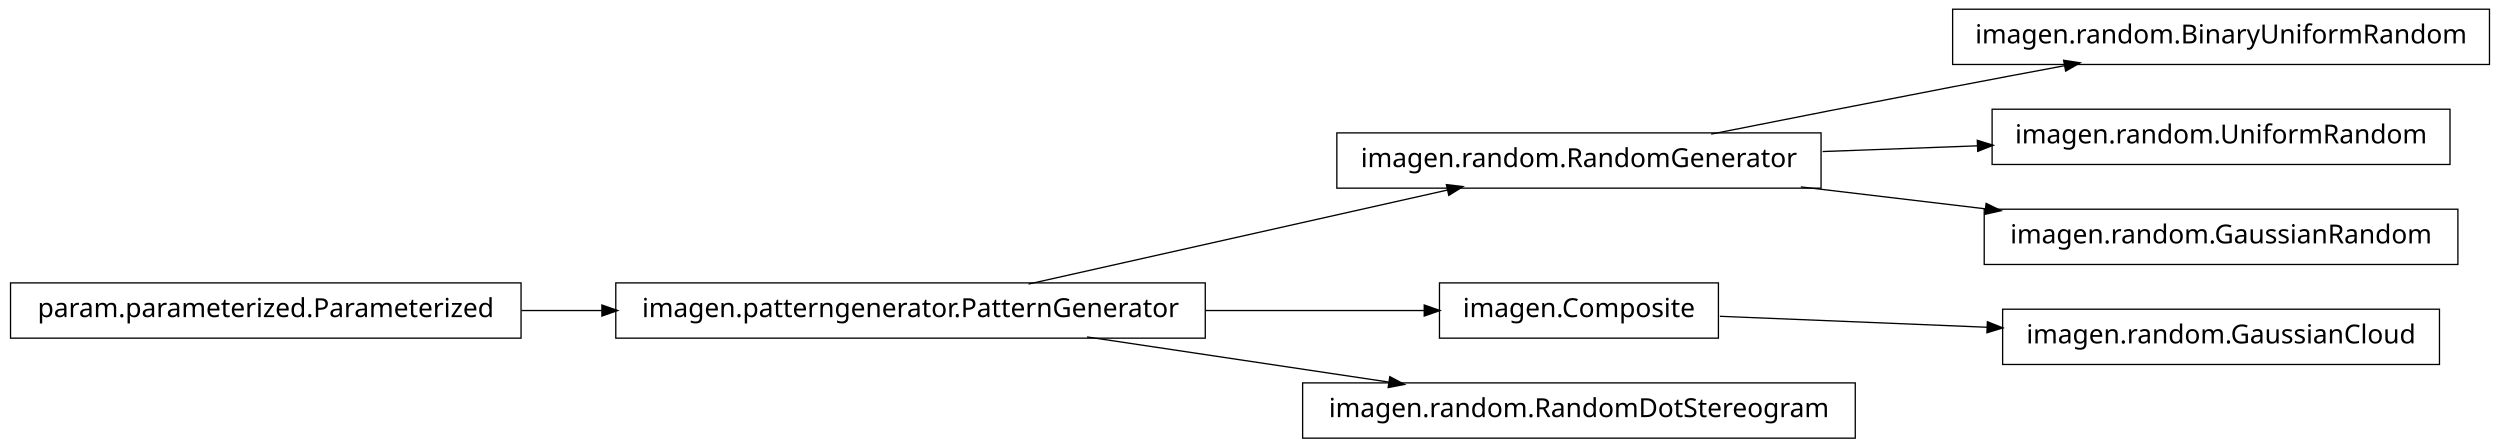
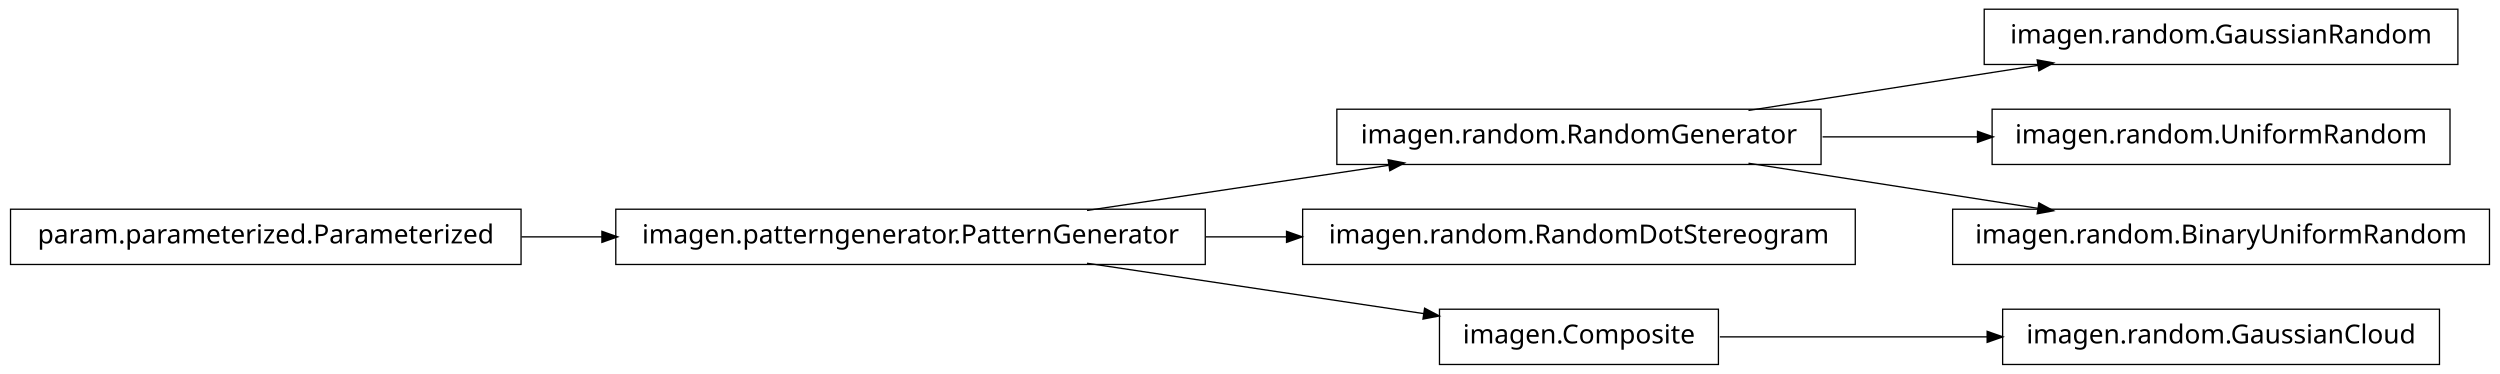
- <svg xmlns="http://www.w3.org/2000/svg" width="950pt" height="170pt" viewBox="0.00 0.00 950.00 170.00">
-   <g id="graph1" class="graph" transform="scale(1 1) rotate(0) translate(4 166)">
-     <polygon fill="white" stroke="white" points="-4,5 -4,-166 947,-166 947,5 -4,5" />
+ <svg xmlns="http://www.w3.org/2000/svg" width="950pt" height="142pt" viewBox="0.00 0.00 950.00 142.00">
+   <g id="graph1" class="graph" transform="scale(1 1) rotate(0) translate(4 138)">
+     <polygon fill="white" stroke="white" points="-4,5 -4,-138 947,-138 947,5 -4,5" />
    <g id="node1" class="node">
      <polygon fill="none" stroke="black" stroke-width="0.5" points="454,-58.5 230,-58.5 230,-37.5 454,-37.5 454,-58.5" />
      <text text-anchor="middle" x="342" y="-45.5" font-family="Vera" font-size="10.00">imagen.patterngenerator.PatternGenerator</text>
    </g>
    <g id="node5" class="node">
-       <polygon fill="none" stroke="black" stroke-width="0.5" points="688,-115.5 504,-115.5 504,-94.5 688,-94.5 688,-115.5" />
-       <text text-anchor="middle" x="596" y="-102.5" font-family="Vera" font-size="10.00">imagen.random.RandomGenerator</text>
+       <polygon fill="none" stroke="black" stroke-width="0.5" points="688,-96.5 504,-96.5 504,-75.5 688,-75.5 688,-96.5" />
+       <text text-anchor="middle" x="596" y="-83.5" font-family="Vera" font-size="10.00">imagen.random.RandomGenerator</text>
+     </g>
+     <g id="edge10" class="edge">
+       <path fill="none" stroke="black" stroke-width="0.5" d="M409.068,-58.034C444.37,-63.315 487.689,-69.796 523.734,-75.189" />
+       <polygon fill="black" stroke="black" points="523.793,-76.967 528.997,-75.976 524.311,-73.505 523.793,-76.967" />
+     </g>
+     <g id="node7" class="node">
+       <polygon fill="none" stroke="black" stroke-width="0.5" points="701,-58.5 491,-58.5 491,-37.5 701,-37.5 701,-58.5" />
+       <text text-anchor="middle" x="596" y="-45.5" font-family="Vera" font-size="10.00">imagen.random.RandomDotStereogram</text>
+     </g>
+     <g id="edge6" class="edge">
+       <path fill="none" stroke="black" stroke-width="0.5" d="M454.147,-48C464.426,-48 474.837,-48 485.104,-48" />
+       <polygon fill="black" stroke="black" points="485.132,-49.75 490.132,-48 485.132,-46.25 485.132,-49.75" />
+     </g>
+     <g id="node9" class="node">
+       <polygon fill="none" stroke="black" stroke-width="0.5" points="649,-20.5 543,-20.5 543,0.5 649,0.5 649,-20.5" />
+       <text text-anchor="middle" x="596" y="-7.5" font-family="Vera" font-size="10.00">imagen.Composite</text>
    </g>
    <g id="edge8" class="edge">
-       <path fill="none" stroke="black" stroke-width="0.5" d="M386.825,-58.059C431.484,-68.081 499.901,-83.434 546.223,-93.829" />
-       <polygon fill="black" stroke="black" points="545.934,-95.558 551.196,-94.946 546.701,-92.143 545.934,-95.558" />
-     </g>
-     <g id="node11" class="node">
-       <polygon fill="none" stroke="black" stroke-width="0.5" points="649,-58.5 543,-58.5 543,-37.5 649,-37.5 649,-58.5" />
-       <text text-anchor="middle" x="596" y="-45.5" font-family="Vera" font-size="10.00">imagen.Composite</text>
-     </g>
-     <g id="edge12" class="edge">
-       <path fill="none" stroke="black" stroke-width="0.5" d="M454.147,-48C482.808,-48 512.492,-48 537.251,-48" />
-       <polygon fill="black" stroke="black" points="537.458,-49.75 542.458,-48 537.458,-46.25 537.458,-49.75" />
-     </g>
-     <g id="node14" class="node">
-       <polygon fill="none" stroke="black" stroke-width="0.5" points="701,-20.5 491,-20.5 491,0.5 701,0.5 701,-20.5" />
-       <text text-anchor="middle" x="596" y="-7.5" font-family="Vera" font-size="10.00">imagen.random.RandomDotStereogram</text>
-     </g>
-     <g id="edge14" class="edge">
-       <path fill="none" stroke="black" stroke-width="0.5" d="M409.068,-37.966C444.37,-32.685 487.689,-26.204 523.734,-20.811" />
-       <polygon fill="black" stroke="black" points="524.311,-22.495 528.997,-20.024 523.793,-19.033 524.311,-22.495" />
+       <path fill="none" stroke="black" stroke-width="0.5" d="M409.068,-37.966C448.875,-32.011 498.876,-24.53 537.146,-18.805" />
+       <polygon fill="black" stroke="black" points="537.542,-20.515 542.228,-18.045 537.024,-17.054 537.542,-20.515" />
    </g>
    <g id="node2" class="node">
      <polygon fill="none" stroke="black" stroke-width="0.5" points="194,-58.5 5.68434e-14,-58.5 0,-37.5 194,-37.5 194,-58.5" />
      <text text-anchor="middle" x="97" y="-45.5" font-family="Vera" font-size="10.00">param.parameterized.Parameterized</text>
    </g>
    <g id="edge2" class="edge">
      <path fill="none" stroke="black" stroke-width="0.5" d="M194.182,-48C204.286,-48 214.629,-48 224.922,-48" />
      <polygon fill="black" stroke="black" points="224.969,-49.75 229.969,-48 224.969,-46.25 224.969,-49.75" />
    </g>
    <g id="node4" class="node">
-       <polygon fill="none" stroke="black" stroke-width="0.5" points="942,-162.5 738,-162.5 738,-141.5 942,-141.5 942,-162.5" />
-       <text text-anchor="middle" x="840" y="-149.5" font-family="Vera" font-size="10.00">imagen.random.BinaryUniformRandom</text>
+       <polygon fill="none" stroke="black" stroke-width="0.5" points="930,-134.5 750,-134.5 750,-113.5 930,-113.5 930,-134.5" />
+       <text text-anchor="middle" x="840" y="-121.5" font-family="Vera" font-size="10.00">imagen.random.GaussianRandom</text>
    </g>
    <g id="edge4" class="edge">
-       <path fill="none" stroke="black" stroke-width="0.5" d="M646.249,-115.042C673.403,-120.435 707.523,-127.157 738,-133 751.786,-135.643 766.631,-138.438 780.613,-141.047" />
-       <polygon fill="black" stroke="black" points="780.485,-142.803 785.721,-141.999 781.126,-139.362 780.485,-142.803" />
+       <path fill="none" stroke="black" stroke-width="0.5" d="M660.427,-96.034C694.34,-101.315 735.953,-107.796 770.579,-113.189" />
+       <polygon fill="black" stroke="black" points="770.425,-114.936 775.635,-113.976 770.964,-111.477 770.425,-114.936" />
    </g>
-     <g id="node7" class="node">
-       <polygon fill="none" stroke="black" stroke-width="0.5" points="927,-124.5 753,-124.5 753,-103.5 927,-103.5 927,-124.5" />
-       <text text-anchor="middle" x="840" y="-111.5" font-family="Vera" font-size="10.00">imagen.random.UniformRandom</text>
+     <g id="node12" class="node">
+       <polygon fill="none" stroke="black" stroke-width="0.5" points="927,-96.5 753,-96.5 753,-75.5 927,-75.5 927,-96.5" />
+       <text text-anchor="middle" x="840" y="-83.5" font-family="Vera" font-size="10.00">imagen.random.UniformRandom</text>
    </g>
-     <g id="edge6" class="edge">
-       <path fill="none" stroke="black" stroke-width="0.5" d="M688.594,-108.415C707.818,-109.124 728.078,-109.872 747.305,-110.581" />
-       <polygon fill="black" stroke="black" points="747.638,-112.344 752.699,-110.78 747.767,-108.847 747.638,-112.344" />
+     <g id="edge12" class="edge">
+       <path fill="none" stroke="black" stroke-width="0.5" d="M688.594,-86C707.818,-86 728.078,-86 747.305,-86" />
+       <polygon fill="black" stroke="black" points="747.699,-87.75 752.699,-86 747.699,-84.25 747.699,-87.75" />
+     </g>
+     <g id="node14" class="node">
+       <polygon fill="none" stroke="black" stroke-width="0.5" points="942,-58.5 738,-58.5 738,-37.5 942,-37.5 942,-58.5" />
+       <text text-anchor="middle" x="840" y="-45.5" font-family="Vera" font-size="10.00">imagen.random.BinaryUniformRandom</text>
+     </g>
+     <g id="edge14" class="edge">
+       <path fill="none" stroke="black" stroke-width="0.5" d="M660.427,-75.966C694.34,-70.685 735.953,-64.204 770.579,-58.812" />
+       <polygon fill="black" stroke="black" points="770.964,-60.523 775.635,-58.024 770.425,-57.064 770.964,-60.523" />
    </g>
    <g id="node16" class="node">
-       <polygon fill="none" stroke="black" stroke-width="0.5" points="930,-86.5 750,-86.5 750,-65.5 930,-65.5 930,-86.5" />
-       <text text-anchor="middle" x="840" y="-73.5" font-family="Vera" font-size="10.00">imagen.random.GaussianRandom</text>
+       <polygon fill="none" stroke="black" stroke-width="0.5" points="923,-20.5 757,-20.5 757,0.5 923,0.5 923,-20.5" />
+       <text text-anchor="middle" x="840" y="-7.5" font-family="Vera" font-size="10.00">imagen.random.GaussianCloud</text>
    </g>
    <g id="edge16" class="edge">
-       <path fill="none" stroke="black" stroke-width="0.5" d="M680.313,-94.979C702.98,-92.285 727.572,-89.362 750.51,-86.636" />
-       <polygon fill="black" stroke="black" points="750.926,-88.349 755.684,-86.021 750.512,-84.874 750.926,-88.349" />
-     </g>
-     <g id="node10" class="node">
-       <polygon fill="none" stroke="black" stroke-width="0.5" points="923,-48.5 757,-48.5 757,-27.5 923,-27.5 923,-48.5" />
-       <text text-anchor="middle" x="840" y="-35.5" font-family="Vera" font-size="10.00">imagen.random.GaussianCloud</text>
-     </g>
-     <g id="edge10" class="edge">
-       <path fill="none" stroke="black" stroke-width="0.5" d="M649.547,-45.806C679.364,-44.584 717.246,-43.031 751.359,-41.633" />
-       <polygon fill="black" stroke="black" points="751.44,-43.381 756.364,-41.428 751.296,-39.884 751.44,-43.381" />
+       <path fill="none" stroke="black" stroke-width="0.5" d="M649.547,-10C679.364,-10 717.246,-10 751.359,-10" />
+       <polygon fill="black" stroke="black" points="751.364,-11.75 756.364,-10 751.364,-8.25 751.364,-11.75" />
    </g>
  </g>
</svg>
